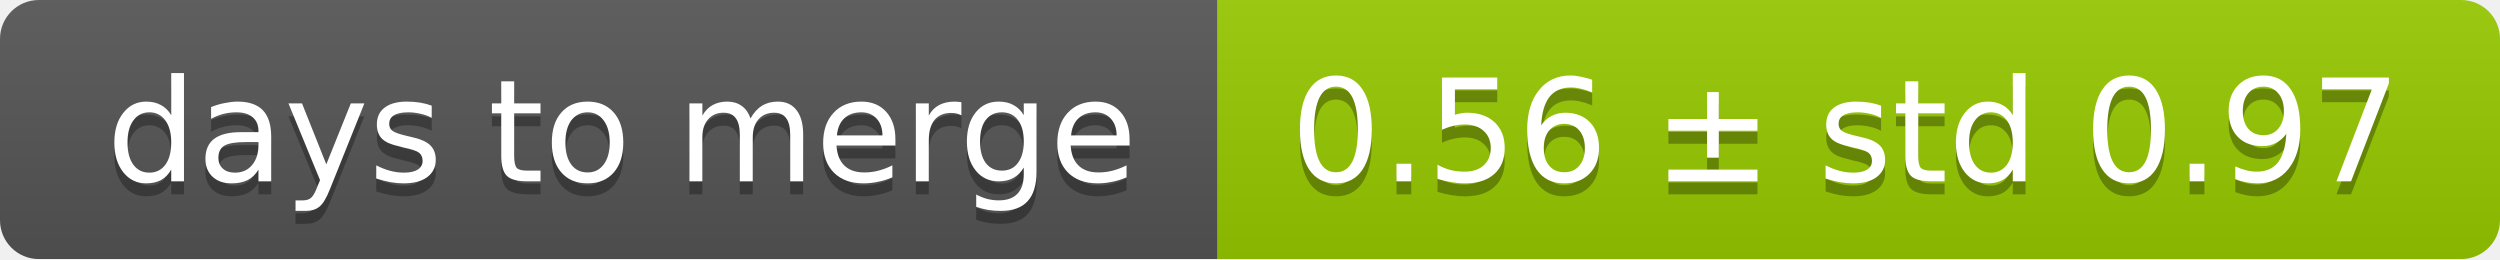
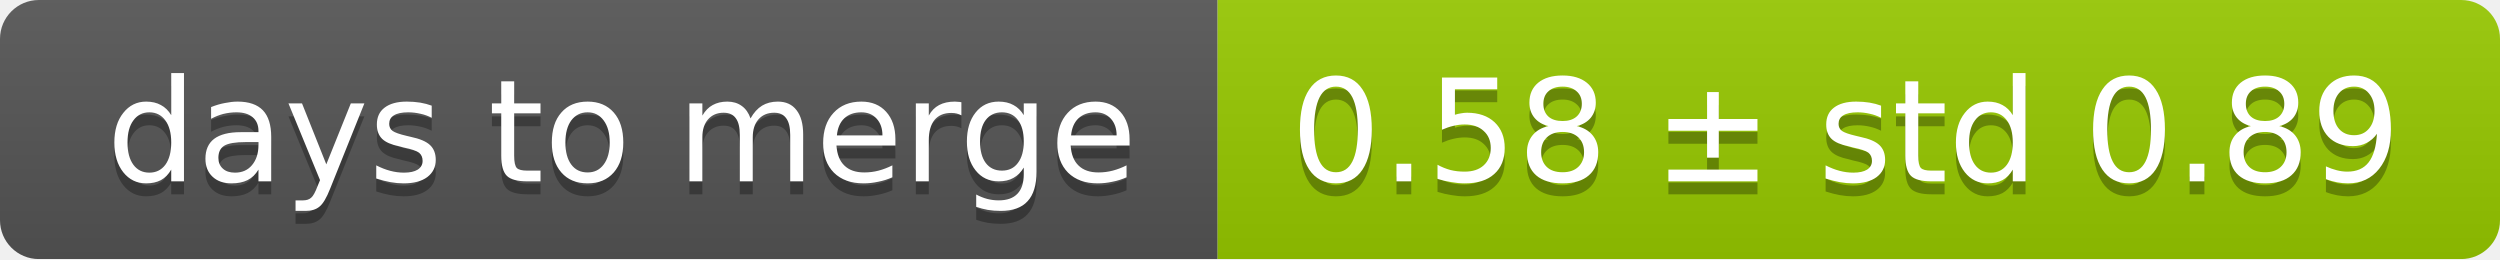
<svg xmlns="http://www.w3.org/2000/svg" width="193" height="20">
  <linearGradient id="smooth" x2="0" y2="100%">
    <stop offset="0" stop-color="#bbb" stop-opacity=".1" />
    <stop offset="1" stop-opacity=".1" />
  </linearGradient>
  <mask id="round">
    <rect width="193" height="20" rx="3" fill="#fff" />
  </mask>
  <g mask="url(#round)">
    <rect width="94" height="20" fill="#555" />
    <rect x="94" width="99" height="20" fill="#97ca00" />
    <rect width="193" height="20" fill="url(#smooth)" />
  </g>
  <g fill="#fff" text-anchor="middle" font-family="DejaVu Sans,Verdana,Geneva,sans-serif" font-size="11">
    <text x="48" y="15" fill="#010101" fill-opacity=".3">days to merge</text>
    <text x="48" y="14">days to merge</text>
-     <text x="142.5" y="15" fill="#010101" fill-opacity=".3">0.56 ± std 0.97</text>
-     <text x="142.5" y="14">0.56 ± std 0.97</text>
+     <text x="142.5" y="15" fill="#010101" fill-opacity=".3">0.58 ± std 0.89</text>
+     <text x="142.5" y="14">0.58 ± std 0.89</text>
  </g>
</svg>
